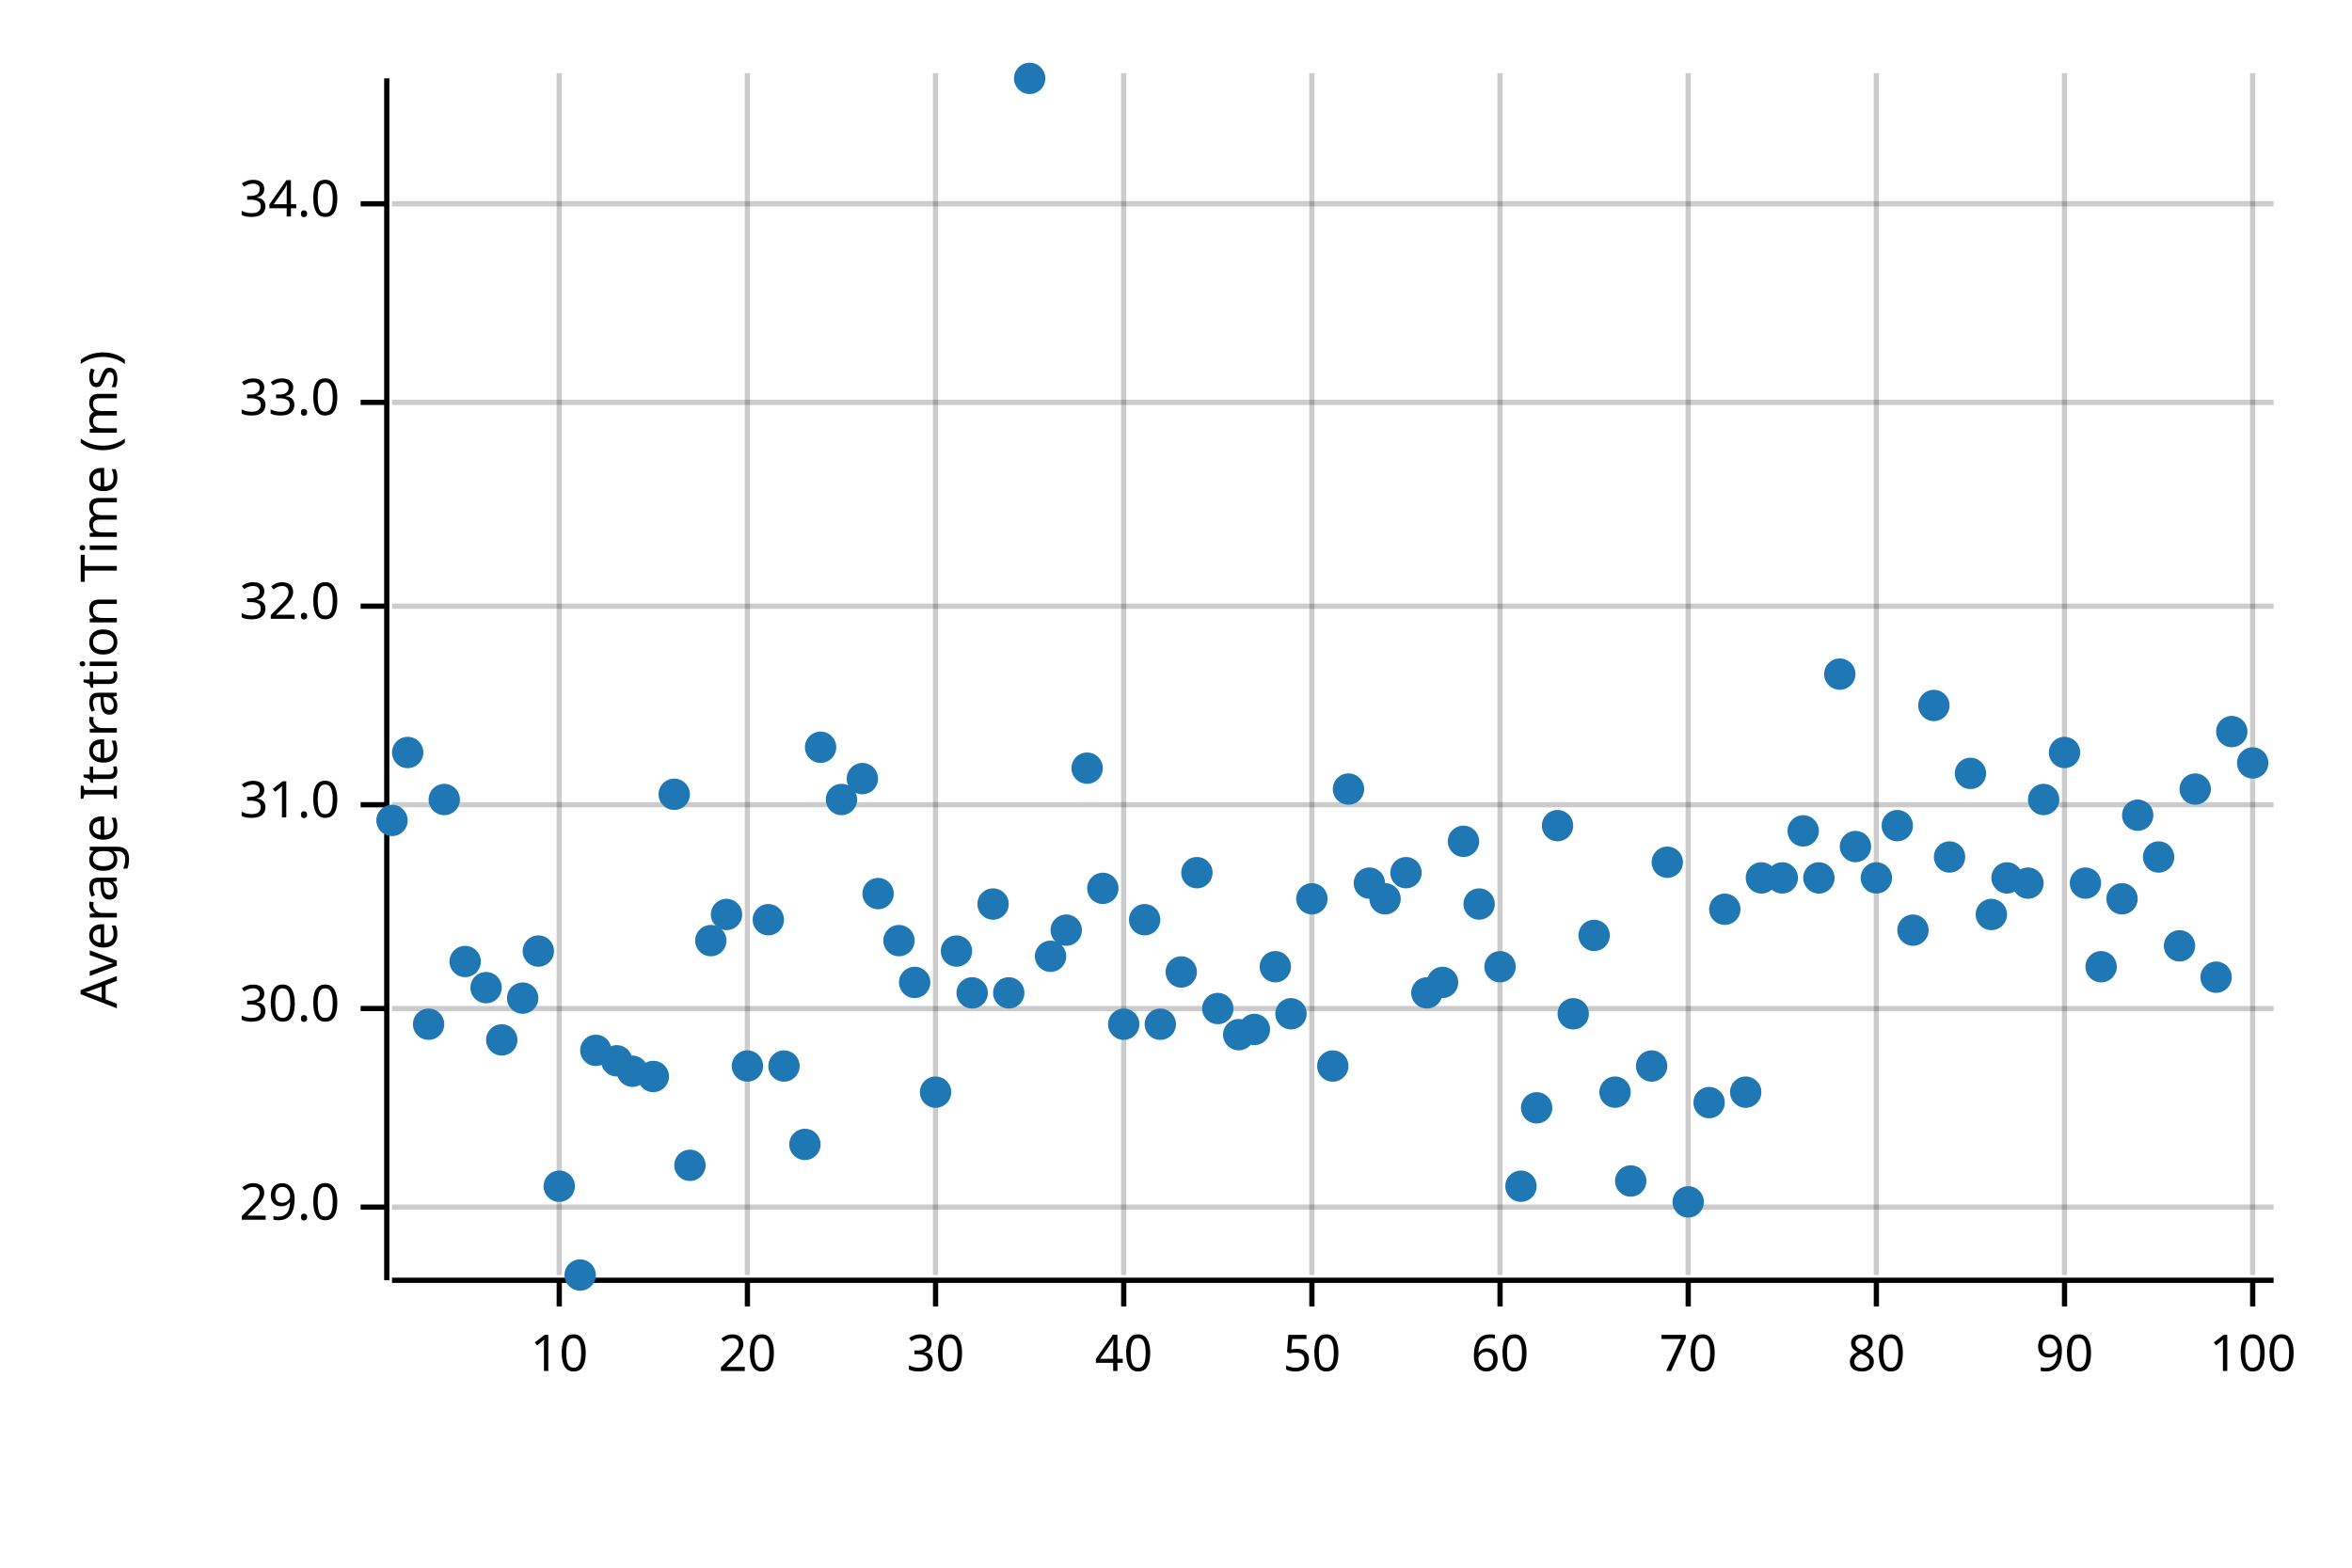
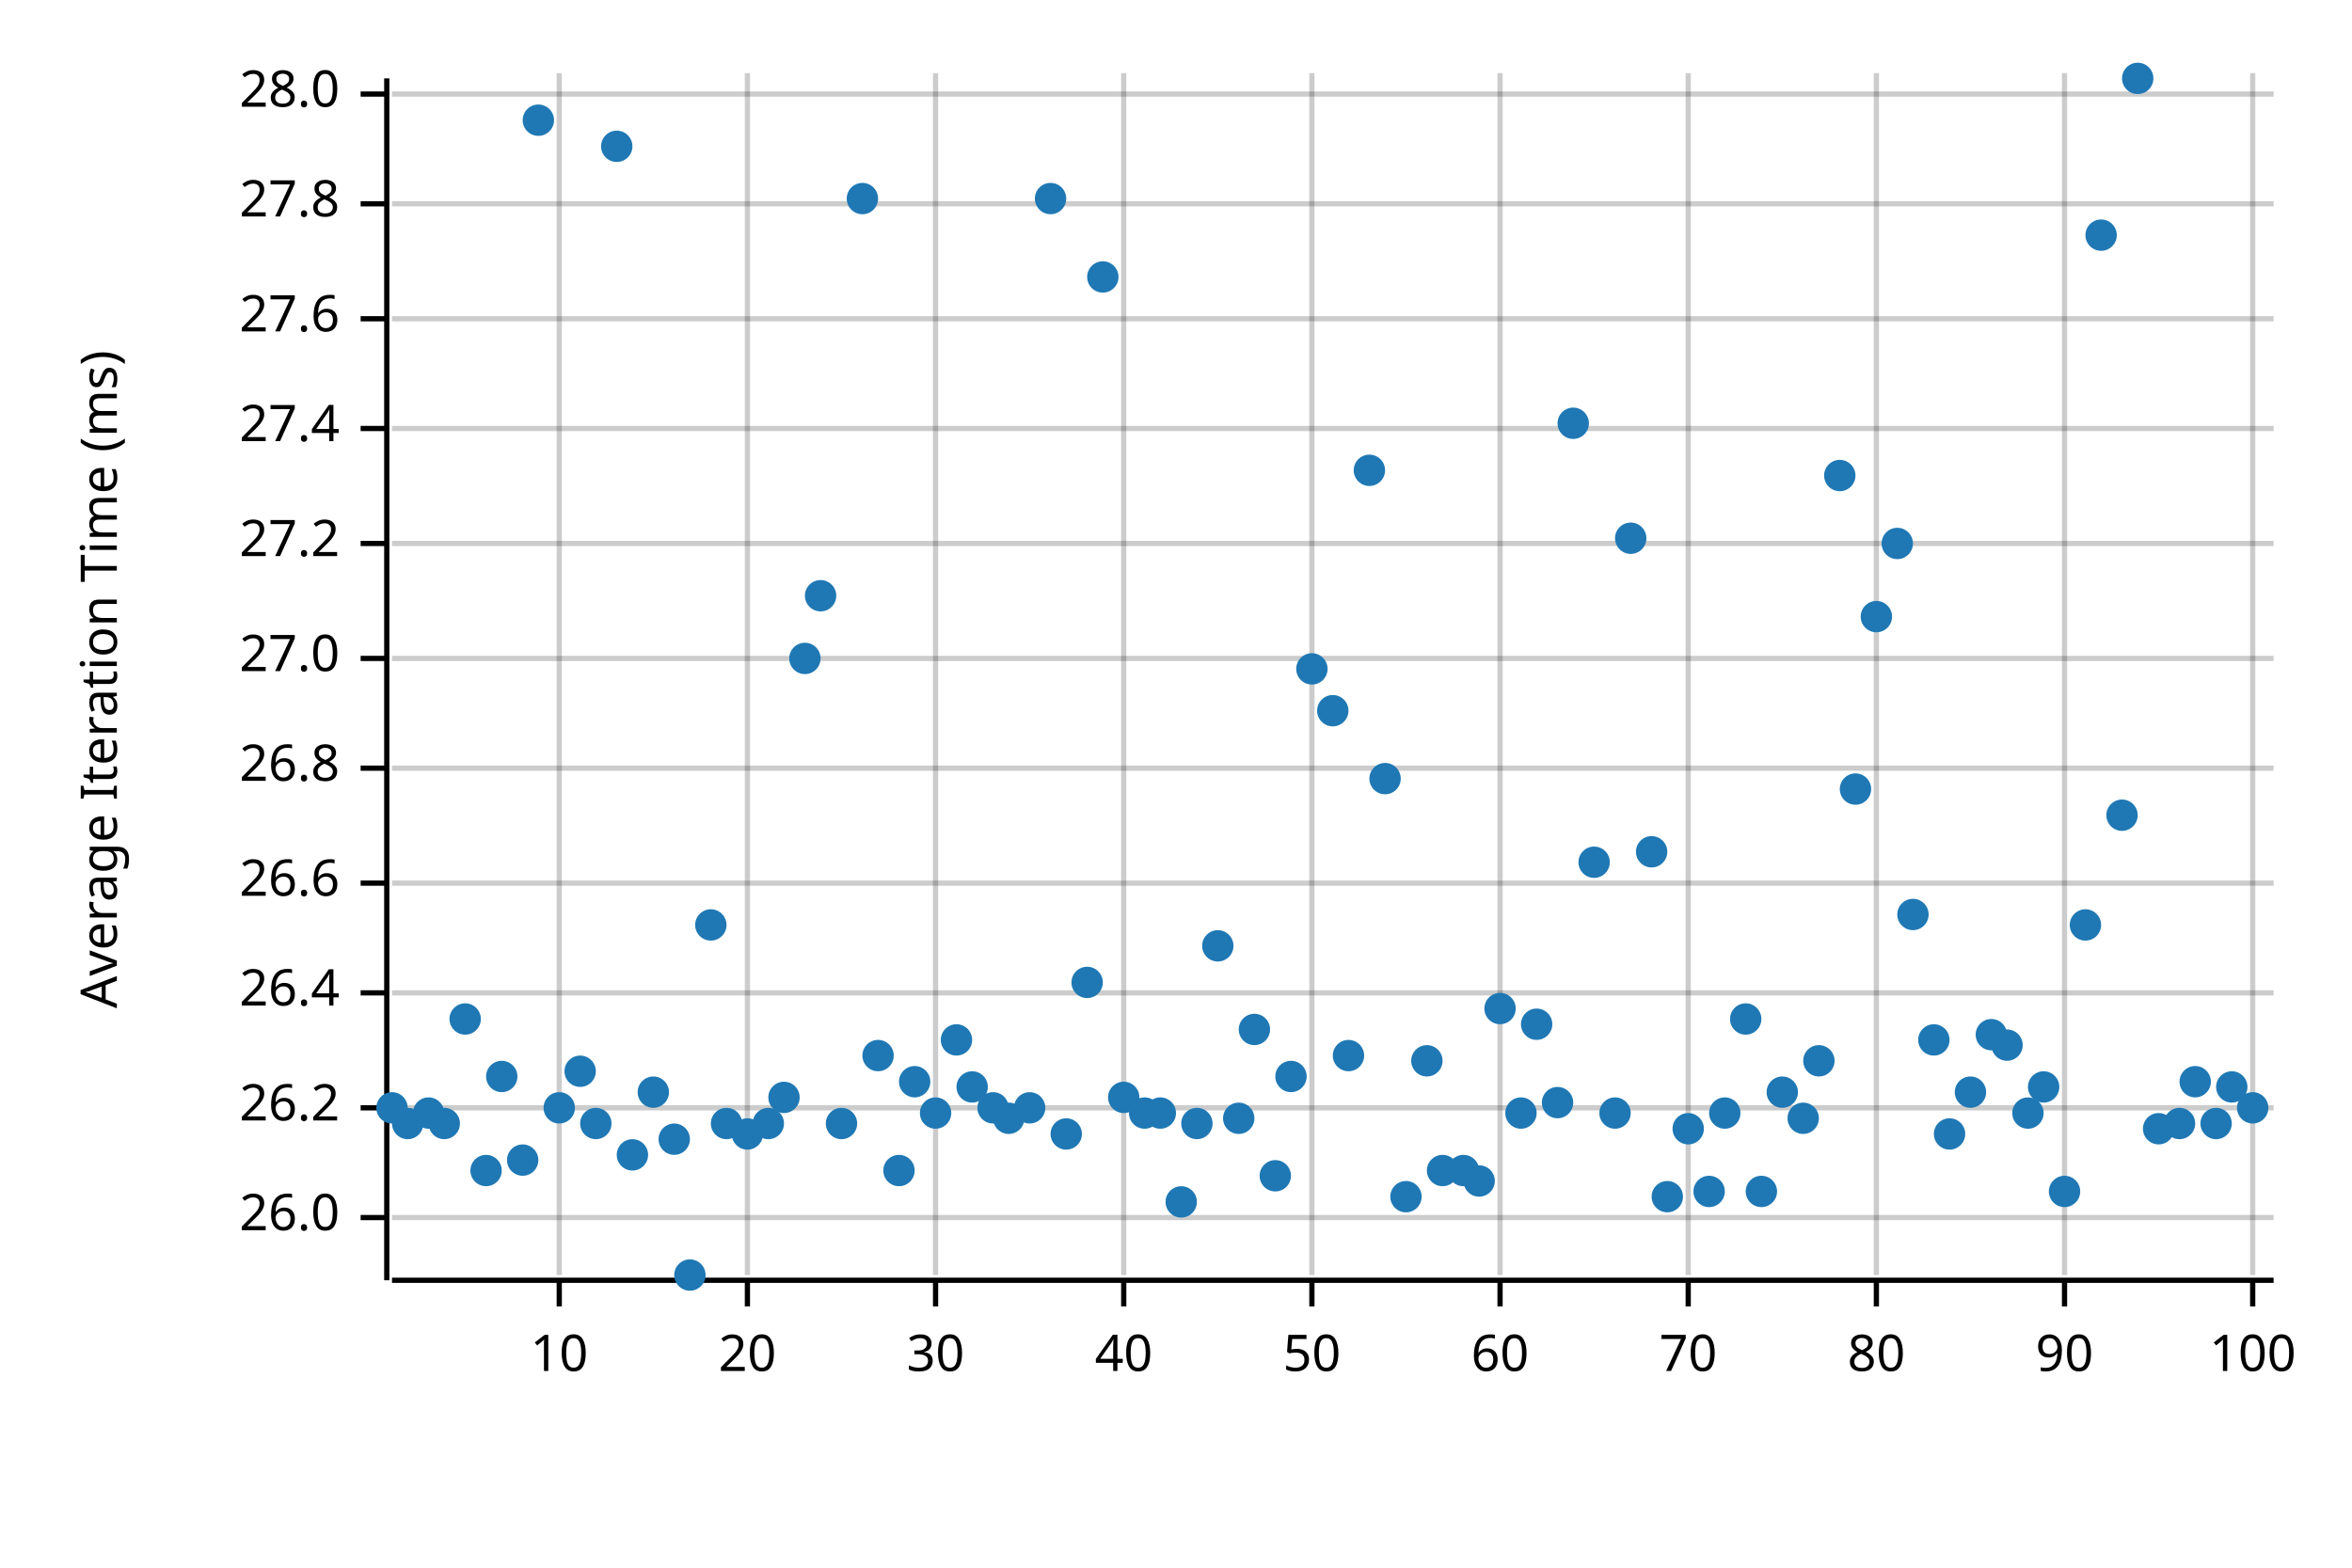
<svg xmlns="http://www.w3.org/2000/svg" width="450" height="300" viewBox="0 0 450 300">
  <text x="15" y="130" dy="0.76em" text-anchor="middle" font-family="sans-serif" font-size="9.677" opacity="1" fill="#000000" transform="rotate(270, 15, 130)">
Average Iteration Time (ms)
</text>
  <line opacity="0.2" stroke="#000000" stroke-width="1" x1="107" y1="244" x2="107" y2="14" />
  <line opacity="0.2" stroke="#000000" stroke-width="1" x1="143" y1="244" x2="143" y2="14" />
  <line opacity="0.2" stroke="#000000" stroke-width="1" x1="179" y1="244" x2="179" y2="14" />
  <line opacity="0.2" stroke="#000000" stroke-width="1" x1="215" y1="244" x2="215" y2="14" />
  <line opacity="0.2" stroke="#000000" stroke-width="1" x1="251" y1="244" x2="251" y2="14" />
  <line opacity="0.2" stroke="#000000" stroke-width="1" x1="287" y1="244" x2="287" y2="14" />
  <line opacity="0.2" stroke="#000000" stroke-width="1" x1="323" y1="244" x2="323" y2="14" />
  <line opacity="0.2" stroke="#000000" stroke-width="1" x1="359" y1="244" x2="359" y2="14" />
  <line opacity="0.2" stroke="#000000" stroke-width="1" x1="395" y1="244" x2="395" y2="14" />
  <line opacity="0.2" stroke="#000000" stroke-width="1" x1="431" y1="244" x2="431" y2="14" />
-   <line opacity="0.2" stroke="#000000" stroke-width="1" x1="75" y1="231" x2="435" y2="231" />
-   <line opacity="0.2" stroke="#000000" stroke-width="1" x1="75" y1="193" x2="435" y2="193" />
-   <line opacity="0.2" stroke="#000000" stroke-width="1" x1="75" y1="154" x2="435" y2="154" />
-   <line opacity="0.2" stroke="#000000" stroke-width="1" x1="75" y1="116" x2="435" y2="116" />
-   <line opacity="0.2" stroke="#000000" stroke-width="1" x1="75" y1="77" x2="435" y2="77" />
+   <line opacity="0.2" stroke="#000000" stroke-width="1" x1="75" y1="233" x2="435" y2="233" />
+   <line opacity="0.2" stroke="#000000" stroke-width="1" x1="75" y1="212" x2="435" y2="212" />
+   <line opacity="0.2" stroke="#000000" stroke-width="1" x1="75" y1="190" x2="435" y2="190" />
+   <line opacity="0.2" stroke="#000000" stroke-width="1" x1="75" y1="169" x2="435" y2="169" />
+   <line opacity="0.2" stroke="#000000" stroke-width="1" x1="75" y1="147" x2="435" y2="147" />
+   <line opacity="0.2" stroke="#000000" stroke-width="1" x1="75" y1="126" x2="435" y2="126" />
+   <line opacity="0.2" stroke="#000000" stroke-width="1" x1="75" y1="104" x2="435" y2="104" />
+   <line opacity="0.2" stroke="#000000" stroke-width="1" x1="75" y1="82" x2="435" y2="82" />
+   <line opacity="0.2" stroke="#000000" stroke-width="1" x1="75" y1="61" x2="435" y2="61" />
  <line opacity="0.2" stroke="#000000" stroke-width="1" x1="75" y1="39" x2="435" y2="39" />
+   <line opacity="0.2" stroke="#000000" stroke-width="1" x1="75" y1="18" x2="435" y2="18" />
  <polyline fill="none" opacity="1" stroke="#000000" stroke-width="1" points="74,15 74,245 " />
-   <text x="65" y="231" dy="0.5ex" text-anchor="end" font-family="sans-serif" font-size="9.677" opacity="1" fill="#000000">
- 29.0
- </text>
-   <polyline fill="none" opacity="1" stroke="#000000" stroke-width="1" points="69,231 74,231 " />
-   <text x="65" y="193" dy="0.5ex" text-anchor="end" font-family="sans-serif" font-size="9.677" opacity="1" fill="#000000">
- 30.0
- </text>
-   <polyline fill="none" opacity="1" stroke="#000000" stroke-width="1" points="69,193 74,193 " />
-   <text x="65" y="154" dy="0.5ex" text-anchor="end" font-family="sans-serif" font-size="9.677" opacity="1" fill="#000000">
- 31.0
- </text>
-   <polyline fill="none" opacity="1" stroke="#000000" stroke-width="1" points="69,154 74,154 " />
-   <text x="65" y="116" dy="0.5ex" text-anchor="end" font-family="sans-serif" font-size="9.677" opacity="1" fill="#000000">
- 32.0
- </text>
-   <polyline fill="none" opacity="1" stroke="#000000" stroke-width="1" points="69,116 74,116 " />
-   <text x="65" y="77" dy="0.5ex" text-anchor="end" font-family="sans-serif" font-size="9.677" opacity="1" fill="#000000">
- 33.0
- </text>
-   <polyline fill="none" opacity="1" stroke="#000000" stroke-width="1" points="69,77 74,77 " />
+   <text x="65" y="233" dy="0.5ex" text-anchor="end" font-family="sans-serif" font-size="9.677" opacity="1" fill="#000000">
+ 26.0
+ </text>
+   <polyline fill="none" opacity="1" stroke="#000000" stroke-width="1" points="69,233 74,233 " />
+   <text x="65" y="212" dy="0.5ex" text-anchor="end" font-family="sans-serif" font-size="9.677" opacity="1" fill="#000000">
+ 26.2
+ </text>
+   <polyline fill="none" opacity="1" stroke="#000000" stroke-width="1" points="69,212 74,212 " />
+   <text x="65" y="190" dy="0.5ex" text-anchor="end" font-family="sans-serif" font-size="9.677" opacity="1" fill="#000000">
+ 26.4
+ </text>
+   <polyline fill="none" opacity="1" stroke="#000000" stroke-width="1" points="69,190 74,190 " />
+   <text x="65" y="169" dy="0.5ex" text-anchor="end" font-family="sans-serif" font-size="9.677" opacity="1" fill="#000000">
+ 26.6
+ </text>
+   <polyline fill="none" opacity="1" stroke="#000000" stroke-width="1" points="69,169 74,169 " />
+   <text x="65" y="147" dy="0.5ex" text-anchor="end" font-family="sans-serif" font-size="9.677" opacity="1" fill="#000000">
+ 26.8
+ </text>
+   <polyline fill="none" opacity="1" stroke="#000000" stroke-width="1" points="69,147 74,147 " />
+   <text x="65" y="126" dy="0.5ex" text-anchor="end" font-family="sans-serif" font-size="9.677" opacity="1" fill="#000000">
+ 27.0
+ </text>
+   <polyline fill="none" opacity="1" stroke="#000000" stroke-width="1" points="69,126 74,126 " />
+   <text x="65" y="104" dy="0.5ex" text-anchor="end" font-family="sans-serif" font-size="9.677" opacity="1" fill="#000000">
+ 27.2
+ </text>
+   <polyline fill="none" opacity="1" stroke="#000000" stroke-width="1" points="69,104 74,104 " />
+   <text x="65" y="82" dy="0.5ex" text-anchor="end" font-family="sans-serif" font-size="9.677" opacity="1" fill="#000000">
+ 27.4
+ </text>
+   <polyline fill="none" opacity="1" stroke="#000000" stroke-width="1" points="69,82 74,82 " />
+   <text x="65" y="61" dy="0.5ex" text-anchor="end" font-family="sans-serif" font-size="9.677" opacity="1" fill="#000000">
+ 27.6
+ </text>
+   <polyline fill="none" opacity="1" stroke="#000000" stroke-width="1" points="69,61 74,61 " />
  <text x="65" y="39" dy="0.5ex" text-anchor="end" font-family="sans-serif" font-size="9.677" opacity="1" fill="#000000">
- 34.0
+ 27.8
</text>
  <polyline fill="none" opacity="1" stroke="#000000" stroke-width="1" points="69,39 74,39 " />
+   <text x="65" y="18" dy="0.5ex" text-anchor="end" font-family="sans-serif" font-size="9.677" opacity="1" fill="#000000">
+ 28.0
+ </text>
+   <polyline fill="none" opacity="1" stroke="#000000" stroke-width="1" points="69,18 74,18 " />
  <polyline fill="none" opacity="1" stroke="#000000" stroke-width="1" points="75,245 435,245 " />
  <text x="107" y="255" dy="0.76em" text-anchor="middle" font-family="sans-serif" font-size="9.677" opacity="1" fill="#000000">
10
</text>
  <polyline fill="none" opacity="1" stroke="#000000" stroke-width="1" points="107,245 107,250 " />
  <text x="143" y="255" dy="0.76em" text-anchor="middle" font-family="sans-serif" font-size="9.677" opacity="1" fill="#000000">
20
</text>
  <polyline fill="none" opacity="1" stroke="#000000" stroke-width="1" points="143,245 143,250 " />
  <text x="179" y="255" dy="0.76em" text-anchor="middle" font-family="sans-serif" font-size="9.677" opacity="1" fill="#000000">
30
</text>
  <polyline fill="none" opacity="1" stroke="#000000" stroke-width="1" points="179,245 179,250 " />
  <text x="215" y="255" dy="0.76em" text-anchor="middle" font-family="sans-serif" font-size="9.677" opacity="1" fill="#000000">
40
</text>
  <polyline fill="none" opacity="1" stroke="#000000" stroke-width="1" points="215,245 215,250 " />
  <text x="251" y="255" dy="0.76em" text-anchor="middle" font-family="sans-serif" font-size="9.677" opacity="1" fill="#000000">
50
</text>
  <polyline fill="none" opacity="1" stroke="#000000" stroke-width="1" points="251,245 251,250 " />
  <text x="287" y="255" dy="0.76em" text-anchor="middle" font-family="sans-serif" font-size="9.677" opacity="1" fill="#000000">
60
</text>
  <polyline fill="none" opacity="1" stroke="#000000" stroke-width="1" points="287,245 287,250 " />
  <text x="323" y="255" dy="0.76em" text-anchor="middle" font-family="sans-serif" font-size="9.677" opacity="1" fill="#000000">
70
</text>
  <polyline fill="none" opacity="1" stroke="#000000" stroke-width="1" points="323,245 323,250 " />
  <text x="359" y="255" dy="0.76em" text-anchor="middle" font-family="sans-serif" font-size="9.677" opacity="1" fill="#000000">
80
</text>
  <polyline fill="none" opacity="1" stroke="#000000" stroke-width="1" points="359,245 359,250 " />
  <text x="395" y="255" dy="0.76em" text-anchor="middle" font-family="sans-serif" font-size="9.677" opacity="1" fill="#000000">
90
</text>
  <polyline fill="none" opacity="1" stroke="#000000" stroke-width="1" points="395,245 395,250 " />
  <text x="431" y="255" dy="0.76em" text-anchor="middle" font-family="sans-serif" font-size="9.677" opacity="1" fill="#000000">
100
</text>
  <polyline fill="none" opacity="1" stroke="#000000" stroke-width="1" points="431,245 431,250 " />
-   <circle cx="75" cy="157" r="3" opacity="1" fill="#1F78B4" stroke="none" stroke-width="1" />
-   <circle cx="78" cy="144" r="3" opacity="1" fill="#1F78B4" stroke="none" stroke-width="1" />
-   <circle cx="82" cy="196" r="3" opacity="1" fill="#1F78B4" stroke="none" stroke-width="1" />
-   <circle cx="85" cy="153" r="3" opacity="1" fill="#1F78B4" stroke="none" stroke-width="1" />
-   <circle cx="89" cy="184" r="3" opacity="1" fill="#1F78B4" stroke="none" stroke-width="1" />
-   <circle cx="93" cy="189" r="3" opacity="1" fill="#1F78B4" stroke="none" stroke-width="1" />
-   <circle cx="96" cy="199" r="3" opacity="1" fill="#1F78B4" stroke="none" stroke-width="1" />
-   <circle cx="100" cy="191" r="3" opacity="1" fill="#1F78B4" stroke="none" stroke-width="1" />
-   <circle cx="103" cy="182" r="3" opacity="1" fill="#1F78B4" stroke="none" stroke-width="1" />
-   <circle cx="107" cy="227" r="3" opacity="1" fill="#1F78B4" stroke="none" stroke-width="1" />
-   <circle cx="111" cy="244" r="3" opacity="1" fill="#1F78B4" stroke="none" stroke-width="1" />
-   <circle cx="114" cy="201" r="3" opacity="1" fill="#1F78B4" stroke="none" stroke-width="1" />
-   <circle cx="118" cy="203" r="3" opacity="1" fill="#1F78B4" stroke="none" stroke-width="1" />
-   <circle cx="121" cy="205" r="3" opacity="1" fill="#1F78B4" stroke="none" stroke-width="1" />
-   <circle cx="125" cy="206" r="3" opacity="1" fill="#1F78B4" stroke="none" stroke-width="1" />
-   <circle cx="129" cy="152" r="3" opacity="1" fill="#1F78B4" stroke="none" stroke-width="1" />
-   <circle cx="132" cy="223" r="3" opacity="1" fill="#1F78B4" stroke="none" stroke-width="1" />
-   <circle cx="136" cy="180" r="3" opacity="1" fill="#1F78B4" stroke="none" stroke-width="1" />
-   <circle cx="139" cy="175" r="3" opacity="1" fill="#1F78B4" stroke="none" stroke-width="1" />
-   <circle cx="143" cy="204" r="3" opacity="1" fill="#1F78B4" stroke="none" stroke-width="1" />
-   <circle cx="147" cy="176" r="3" opacity="1" fill="#1F78B4" stroke="none" stroke-width="1" />
-   <circle cx="150" cy="204" r="3" opacity="1" fill="#1F78B4" stroke="none" stroke-width="1" />
-   <circle cx="154" cy="219" r="3" opacity="1" fill="#1F78B4" stroke="none" stroke-width="1" />
-   <circle cx="157" cy="143" r="3" opacity="1" fill="#1F78B4" stroke="none" stroke-width="1" />
-   <circle cx="161" cy="153" r="3" opacity="1" fill="#1F78B4" stroke="none" stroke-width="1" />
-   <circle cx="165" cy="149" r="3" opacity="1" fill="#1F78B4" stroke="none" stroke-width="1" />
-   <circle cx="168" cy="171" r="3" opacity="1" fill="#1F78B4" stroke="none" stroke-width="1" />
-   <circle cx="172" cy="180" r="3" opacity="1" fill="#1F78B4" stroke="none" stroke-width="1" />
-   <circle cx="175" cy="188" r="3" opacity="1" fill="#1F78B4" stroke="none" stroke-width="1" />
-   <circle cx="179" cy="209" r="3" opacity="1" fill="#1F78B4" stroke="none" stroke-width="1" />
-   <circle cx="183" cy="182" r="3" opacity="1" fill="#1F78B4" stroke="none" stroke-width="1" />
-   <circle cx="186" cy="190" r="3" opacity="1" fill="#1F78B4" stroke="none" stroke-width="1" />
-   <circle cx="190" cy="173" r="3" opacity="1" fill="#1F78B4" stroke="none" stroke-width="1" />
-   <circle cx="193" cy="190" r="3" opacity="1" fill="#1F78B4" stroke="none" stroke-width="1" />
-   <circle cx="197" cy="15" r="3" opacity="1" fill="#1F78B4" stroke="none" stroke-width="1" />
-   <circle cx="201" cy="183" r="3" opacity="1" fill="#1F78B4" stroke="none" stroke-width="1" />
-   <circle cx="204" cy="178" r="3" opacity="1" fill="#1F78B4" stroke="none" stroke-width="1" />
-   <circle cx="208" cy="147" r="3" opacity="1" fill="#1F78B4" stroke="none" stroke-width="1" />
-   <circle cx="211" cy="170" r="3" opacity="1" fill="#1F78B4" stroke="none" stroke-width="1" />
-   <circle cx="215" cy="196" r="3" opacity="1" fill="#1F78B4" stroke="none" stroke-width="1" />
-   <circle cx="219" cy="176" r="3" opacity="1" fill="#1F78B4" stroke="none" stroke-width="1" />
-   <circle cx="222" cy="196" r="3" opacity="1" fill="#1F78B4" stroke="none" stroke-width="1" />
-   <circle cx="226" cy="186" r="3" opacity="1" fill="#1F78B4" stroke="none" stroke-width="1" />
-   <circle cx="229" cy="167" r="3" opacity="1" fill="#1F78B4" stroke="none" stroke-width="1" />
-   <circle cx="233" cy="193" r="3" opacity="1" fill="#1F78B4" stroke="none" stroke-width="1" />
-   <circle cx="237" cy="198" r="3" opacity="1" fill="#1F78B4" stroke="none" stroke-width="1" />
+   <circle cx="75" cy="212" r="3" opacity="1" fill="#1F78B4" stroke="none" stroke-width="1" />
+   <circle cx="78" cy="215" r="3" opacity="1" fill="#1F78B4" stroke="none" stroke-width="1" />
+   <circle cx="82" cy="213" r="3" opacity="1" fill="#1F78B4" stroke="none" stroke-width="1" />
+   <circle cx="85" cy="215" r="3" opacity="1" fill="#1F78B4" stroke="none" stroke-width="1" />
+   <circle cx="89" cy="195" r="3" opacity="1" fill="#1F78B4" stroke="none" stroke-width="1" />
+   <circle cx="93" cy="224" r="3" opacity="1" fill="#1F78B4" stroke="none" stroke-width="1" />
+   <circle cx="96" cy="206" r="3" opacity="1" fill="#1F78B4" stroke="none" stroke-width="1" />
+   <circle cx="100" cy="222" r="3" opacity="1" fill="#1F78B4" stroke="none" stroke-width="1" />
+   <circle cx="103" cy="23" r="3" opacity="1" fill="#1F78B4" stroke="none" stroke-width="1" />
+   <circle cx="107" cy="212" r="3" opacity="1" fill="#1F78B4" stroke="none" stroke-width="1" />
+   <circle cx="111" cy="205" r="3" opacity="1" fill="#1F78B4" stroke="none" stroke-width="1" />
+   <circle cx="114" cy="215" r="3" opacity="1" fill="#1F78B4" stroke="none" stroke-width="1" />
+   <circle cx="118" cy="28" r="3" opacity="1" fill="#1F78B4" stroke="none" stroke-width="1" />
+   <circle cx="121" cy="221" r="3" opacity="1" fill="#1F78B4" stroke="none" stroke-width="1" />
+   <circle cx="125" cy="209" r="3" opacity="1" fill="#1F78B4" stroke="none" stroke-width="1" />
+   <circle cx="129" cy="218" r="3" opacity="1" fill="#1F78B4" stroke="none" stroke-width="1" />
+   <circle cx="132" cy="244" r="3" opacity="1" fill="#1F78B4" stroke="none" stroke-width="1" />
+   <circle cx="136" cy="177" r="3" opacity="1" fill="#1F78B4" stroke="none" stroke-width="1" />
+   <circle cx="139" cy="215" r="3" opacity="1" fill="#1F78B4" stroke="none" stroke-width="1" />
+   <circle cx="143" cy="217" r="3" opacity="1" fill="#1F78B4" stroke="none" stroke-width="1" />
+   <circle cx="147" cy="215" r="3" opacity="1" fill="#1F78B4" stroke="none" stroke-width="1" />
+   <circle cx="150" cy="210" r="3" opacity="1" fill="#1F78B4" stroke="none" stroke-width="1" />
+   <circle cx="154" cy="126" r="3" opacity="1" fill="#1F78B4" stroke="none" stroke-width="1" />
+   <circle cx="157" cy="114" r="3" opacity="1" fill="#1F78B4" stroke="none" stroke-width="1" />
+   <circle cx="161" cy="215" r="3" opacity="1" fill="#1F78B4" stroke="none" stroke-width="1" />
+   <circle cx="165" cy="38" r="3" opacity="1" fill="#1F78B4" stroke="none" stroke-width="1" />
+   <circle cx="168" cy="202" r="3" opacity="1" fill="#1F78B4" stroke="none" stroke-width="1" />
+   <circle cx="172" cy="224" r="3" opacity="1" fill="#1F78B4" stroke="none" stroke-width="1" />
+   <circle cx="175" cy="207" r="3" opacity="1" fill="#1F78B4" stroke="none" stroke-width="1" />
+   <circle cx="179" cy="213" r="3" opacity="1" fill="#1F78B4" stroke="none" stroke-width="1" />
+   <circle cx="183" cy="199" r="3" opacity="1" fill="#1F78B4" stroke="none" stroke-width="1" />
+   <circle cx="186" cy="208" r="3" opacity="1" fill="#1F78B4" stroke="none" stroke-width="1" />
+   <circle cx="190" cy="212" r="3" opacity="1" fill="#1F78B4" stroke="none" stroke-width="1" />
+   <circle cx="193" cy="214" r="3" opacity="1" fill="#1F78B4" stroke="none" stroke-width="1" />
+   <circle cx="197" cy="212" r="3" opacity="1" fill="#1F78B4" stroke="none" stroke-width="1" />
+   <circle cx="201" cy="38" r="3" opacity="1" fill="#1F78B4" stroke="none" stroke-width="1" />
+   <circle cx="204" cy="217" r="3" opacity="1" fill="#1F78B4" stroke="none" stroke-width="1" />
+   <circle cx="208" cy="188" r="3" opacity="1" fill="#1F78B4" stroke="none" stroke-width="1" />
+   <circle cx="211" cy="53" r="3" opacity="1" fill="#1F78B4" stroke="none" stroke-width="1" />
+   <circle cx="215" cy="210" r="3" opacity="1" fill="#1F78B4" stroke="none" stroke-width="1" />
+   <circle cx="219" cy="213" r="3" opacity="1" fill="#1F78B4" stroke="none" stroke-width="1" />
+   <circle cx="222" cy="213" r="3" opacity="1" fill="#1F78B4" stroke="none" stroke-width="1" />
+   <circle cx="226" cy="230" r="3" opacity="1" fill="#1F78B4" stroke="none" stroke-width="1" />
+   <circle cx="229" cy="215" r="3" opacity="1" fill="#1F78B4" stroke="none" stroke-width="1" />
+   <circle cx="233" cy="181" r="3" opacity="1" fill="#1F78B4" stroke="none" stroke-width="1" />
+   <circle cx="237" cy="214" r="3" opacity="1" fill="#1F78B4" stroke="none" stroke-width="1" />
  <circle cx="240" cy="197" r="3" opacity="1" fill="#1F78B4" stroke="none" stroke-width="1" />
-   <circle cx="244" cy="185" r="3" opacity="1" fill="#1F78B4" stroke="none" stroke-width="1" />
-   <circle cx="247" cy="194" r="3" opacity="1" fill="#1F78B4" stroke="none" stroke-width="1" />
-   <circle cx="251" cy="172" r="3" opacity="1" fill="#1F78B4" stroke="none" stroke-width="1" />
-   <circle cx="255" cy="204" r="3" opacity="1" fill="#1F78B4" stroke="none" stroke-width="1" />
-   <circle cx="258" cy="151" r="3" opacity="1" fill="#1F78B4" stroke="none" stroke-width="1" />
-   <circle cx="262" cy="169" r="3" opacity="1" fill="#1F78B4" stroke="none" stroke-width="1" />
-   <circle cx="265" cy="172" r="3" opacity="1" fill="#1F78B4" stroke="none" stroke-width="1" />
-   <circle cx="269" cy="167" r="3" opacity="1" fill="#1F78B4" stroke="none" stroke-width="1" />
-   <circle cx="273" cy="190" r="3" opacity="1" fill="#1F78B4" stroke="none" stroke-width="1" />
-   <circle cx="276" cy="188" r="3" opacity="1" fill="#1F78B4" stroke="none" stroke-width="1" />
-   <circle cx="280" cy="161" r="3" opacity="1" fill="#1F78B4" stroke="none" stroke-width="1" />
-   <circle cx="283" cy="173" r="3" opacity="1" fill="#1F78B4" stroke="none" stroke-width="1" />
-   <circle cx="287" cy="185" r="3" opacity="1" fill="#1F78B4" stroke="none" stroke-width="1" />
-   <circle cx="291" cy="227" r="3" opacity="1" fill="#1F78B4" stroke="none" stroke-width="1" />
-   <circle cx="294" cy="212" r="3" opacity="1" fill="#1F78B4" stroke="none" stroke-width="1" />
-   <circle cx="298" cy="158" r="3" opacity="1" fill="#1F78B4" stroke="none" stroke-width="1" />
-   <circle cx="301" cy="194" r="3" opacity="1" fill="#1F78B4" stroke="none" stroke-width="1" />
-   <circle cx="305" cy="179" r="3" opacity="1" fill="#1F78B4" stroke="none" stroke-width="1" />
-   <circle cx="309" cy="209" r="3" opacity="1" fill="#1F78B4" stroke="none" stroke-width="1" />
-   <circle cx="312" cy="226" r="3" opacity="1" fill="#1F78B4" stroke="none" stroke-width="1" />
-   <circle cx="316" cy="204" r="3" opacity="1" fill="#1F78B4" stroke="none" stroke-width="1" />
-   <circle cx="319" cy="165" r="3" opacity="1" fill="#1F78B4" stroke="none" stroke-width="1" />
-   <circle cx="323" cy="230" r="3" opacity="1" fill="#1F78B4" stroke="none" stroke-width="1" />
-   <circle cx="327" cy="211" r="3" opacity="1" fill="#1F78B4" stroke="none" stroke-width="1" />
-   <circle cx="330" cy="174" r="3" opacity="1" fill="#1F78B4" stroke="none" stroke-width="1" />
-   <circle cx="334" cy="209" r="3" opacity="1" fill="#1F78B4" stroke="none" stroke-width="1" />
-   <circle cx="337" cy="168" r="3" opacity="1" fill="#1F78B4" stroke="none" stroke-width="1" />
-   <circle cx="341" cy="168" r="3" opacity="1" fill="#1F78B4" stroke="none" stroke-width="1" />
-   <circle cx="345" cy="159" r="3" opacity="1" fill="#1F78B4" stroke="none" stroke-width="1" />
-   <circle cx="348" cy="168" r="3" opacity="1" fill="#1F78B4" stroke="none" stroke-width="1" />
-   <circle cx="352" cy="129" r="3" opacity="1" fill="#1F78B4" stroke="none" stroke-width="1" />
-   <circle cx="355" cy="162" r="3" opacity="1" fill="#1F78B4" stroke="none" stroke-width="1" />
-   <circle cx="359" cy="168" r="3" opacity="1" fill="#1F78B4" stroke="none" stroke-width="1" />
-   <circle cx="363" cy="158" r="3" opacity="1" fill="#1F78B4" stroke="none" stroke-width="1" />
-   <circle cx="366" cy="178" r="3" opacity="1" fill="#1F78B4" stroke="none" stroke-width="1" />
-   <circle cx="370" cy="135" r="3" opacity="1" fill="#1F78B4" stroke="none" stroke-width="1" />
-   <circle cx="373" cy="164" r="3" opacity="1" fill="#1F78B4" stroke="none" stroke-width="1" />
-   <circle cx="377" cy="148" r="3" opacity="1" fill="#1F78B4" stroke="none" stroke-width="1" />
-   <circle cx="381" cy="175" r="3" opacity="1" fill="#1F78B4" stroke="none" stroke-width="1" />
-   <circle cx="384" cy="168" r="3" opacity="1" fill="#1F78B4" stroke="none" stroke-width="1" />
-   <circle cx="388" cy="169" r="3" opacity="1" fill="#1F78B4" stroke="none" stroke-width="1" />
-   <circle cx="391" cy="153" r="3" opacity="1" fill="#1F78B4" stroke="none" stroke-width="1" />
-   <circle cx="395" cy="144" r="3" opacity="1" fill="#1F78B4" stroke="none" stroke-width="1" />
-   <circle cx="399" cy="169" r="3" opacity="1" fill="#1F78B4" stroke="none" stroke-width="1" />
-   <circle cx="402" cy="185" r="3" opacity="1" fill="#1F78B4" stroke="none" stroke-width="1" />
-   <circle cx="406" cy="172" r="3" opacity="1" fill="#1F78B4" stroke="none" stroke-width="1" />
-   <circle cx="409" cy="156" r="3" opacity="1" fill="#1F78B4" stroke="none" stroke-width="1" />
-   <circle cx="413" cy="164" r="3" opacity="1" fill="#1F78B4" stroke="none" stroke-width="1" />
-   <circle cx="417" cy="181" r="3" opacity="1" fill="#1F78B4" stroke="none" stroke-width="1" />
-   <circle cx="420" cy="151" r="3" opacity="1" fill="#1F78B4" stroke="none" stroke-width="1" />
-   <circle cx="424" cy="187" r="3" opacity="1" fill="#1F78B4" stroke="none" stroke-width="1" />
-   <circle cx="427" cy="140" r="3" opacity="1" fill="#1F78B4" stroke="none" stroke-width="1" />
-   <circle cx="431" cy="146" r="3" opacity="1" fill="#1F78B4" stroke="none" stroke-width="1" />
+   <circle cx="244" cy="225" r="3" opacity="1" fill="#1F78B4" stroke="none" stroke-width="1" />
+   <circle cx="247" cy="206" r="3" opacity="1" fill="#1F78B4" stroke="none" stroke-width="1" />
+   <circle cx="251" cy="128" r="3" opacity="1" fill="#1F78B4" stroke="none" stroke-width="1" />
+   <circle cx="255" cy="136" r="3" opacity="1" fill="#1F78B4" stroke="none" stroke-width="1" />
+   <circle cx="258" cy="202" r="3" opacity="1" fill="#1F78B4" stroke="none" stroke-width="1" />
+   <circle cx="262" cy="90" r="3" opacity="1" fill="#1F78B4" stroke="none" stroke-width="1" />
+   <circle cx="265" cy="149" r="3" opacity="1" fill="#1F78B4" stroke="none" stroke-width="1" />
+   <circle cx="269" cy="229" r="3" opacity="1" fill="#1F78B4" stroke="none" stroke-width="1" />
+   <circle cx="273" cy="203" r="3" opacity="1" fill="#1F78B4" stroke="none" stroke-width="1" />
+   <circle cx="276" cy="224" r="3" opacity="1" fill="#1F78B4" stroke="none" stroke-width="1" />
+   <circle cx="280" cy="224" r="3" opacity="1" fill="#1F78B4" stroke="none" stroke-width="1" />
+   <circle cx="283" cy="226" r="3" opacity="1" fill="#1F78B4" stroke="none" stroke-width="1" />
+   <circle cx="287" cy="193" r="3" opacity="1" fill="#1F78B4" stroke="none" stroke-width="1" />
+   <circle cx="291" cy="213" r="3" opacity="1" fill="#1F78B4" stroke="none" stroke-width="1" />
+   <circle cx="294" cy="196" r="3" opacity="1" fill="#1F78B4" stroke="none" stroke-width="1" />
+   <circle cx="298" cy="211" r="3" opacity="1" fill="#1F78B4" stroke="none" stroke-width="1" />
+   <circle cx="301" cy="81" r="3" opacity="1" fill="#1F78B4" stroke="none" stroke-width="1" />
+   <circle cx="305" cy="165" r="3" opacity="1" fill="#1F78B4" stroke="none" stroke-width="1" />
+   <circle cx="309" cy="213" r="3" opacity="1" fill="#1F78B4" stroke="none" stroke-width="1" />
+   <circle cx="312" cy="103" r="3" opacity="1" fill="#1F78B4" stroke="none" stroke-width="1" />
+   <circle cx="316" cy="163" r="3" opacity="1" fill="#1F78B4" stroke="none" stroke-width="1" />
+   <circle cx="319" cy="229" r="3" opacity="1" fill="#1F78B4" stroke="none" stroke-width="1" />
+   <circle cx="323" cy="216" r="3" opacity="1" fill="#1F78B4" stroke="none" stroke-width="1" />
+   <circle cx="327" cy="228" r="3" opacity="1" fill="#1F78B4" stroke="none" stroke-width="1" />
+   <circle cx="330" cy="213" r="3" opacity="1" fill="#1F78B4" stroke="none" stroke-width="1" />
+   <circle cx="334" cy="195" r="3" opacity="1" fill="#1F78B4" stroke="none" stroke-width="1" />
+   <circle cx="337" cy="228" r="3" opacity="1" fill="#1F78B4" stroke="none" stroke-width="1" />
+   <circle cx="341" cy="209" r="3" opacity="1" fill="#1F78B4" stroke="none" stroke-width="1" />
+   <circle cx="345" cy="214" r="3" opacity="1" fill="#1F78B4" stroke="none" stroke-width="1" />
+   <circle cx="348" cy="203" r="3" opacity="1" fill="#1F78B4" stroke="none" stroke-width="1" />
+   <circle cx="352" cy="91" r="3" opacity="1" fill="#1F78B4" stroke="none" stroke-width="1" />
+   <circle cx="355" cy="151" r="3" opacity="1" fill="#1F78B4" stroke="none" stroke-width="1" />
+   <circle cx="359" cy="118" r="3" opacity="1" fill="#1F78B4" stroke="none" stroke-width="1" />
+   <circle cx="363" cy="104" r="3" opacity="1" fill="#1F78B4" stroke="none" stroke-width="1" />
+   <circle cx="366" cy="175" r="3" opacity="1" fill="#1F78B4" stroke="none" stroke-width="1" />
+   <circle cx="370" cy="199" r="3" opacity="1" fill="#1F78B4" stroke="none" stroke-width="1" />
+   <circle cx="373" cy="217" r="3" opacity="1" fill="#1F78B4" stroke="none" stroke-width="1" />
+   <circle cx="377" cy="209" r="3" opacity="1" fill="#1F78B4" stroke="none" stroke-width="1" />
+   <circle cx="381" cy="198" r="3" opacity="1" fill="#1F78B4" stroke="none" stroke-width="1" />
+   <circle cx="384" cy="200" r="3" opacity="1" fill="#1F78B4" stroke="none" stroke-width="1" />
+   <circle cx="388" cy="213" r="3" opacity="1" fill="#1F78B4" stroke="none" stroke-width="1" />
+   <circle cx="391" cy="208" r="3" opacity="1" fill="#1F78B4" stroke="none" stroke-width="1" />
+   <circle cx="395" cy="228" r="3" opacity="1" fill="#1F78B4" stroke="none" stroke-width="1" />
+   <circle cx="399" cy="177" r="3" opacity="1" fill="#1F78B4" stroke="none" stroke-width="1" />
+   <circle cx="402" cy="45" r="3" opacity="1" fill="#1F78B4" stroke="none" stroke-width="1" />
+   <circle cx="406" cy="156" r="3" opacity="1" fill="#1F78B4" stroke="none" stroke-width="1" />
+   <circle cx="409" cy="15" r="3" opacity="1" fill="#1F78B4" stroke="none" stroke-width="1" />
+   <circle cx="413" cy="216" r="3" opacity="1" fill="#1F78B4" stroke="none" stroke-width="1" />
+   <circle cx="417" cy="215" r="3" opacity="1" fill="#1F78B4" stroke="none" stroke-width="1" />
+   <circle cx="420" cy="207" r="3" opacity="1" fill="#1F78B4" stroke="none" stroke-width="1" />
+   <circle cx="424" cy="215" r="3" opacity="1" fill="#1F78B4" stroke="none" stroke-width="1" />
+   <circle cx="427" cy="208" r="3" opacity="1" fill="#1F78B4" stroke="none" stroke-width="1" />
+   <circle cx="431" cy="212" r="3" opacity="1" fill="#1F78B4" stroke="none" stroke-width="1" />
</svg>
